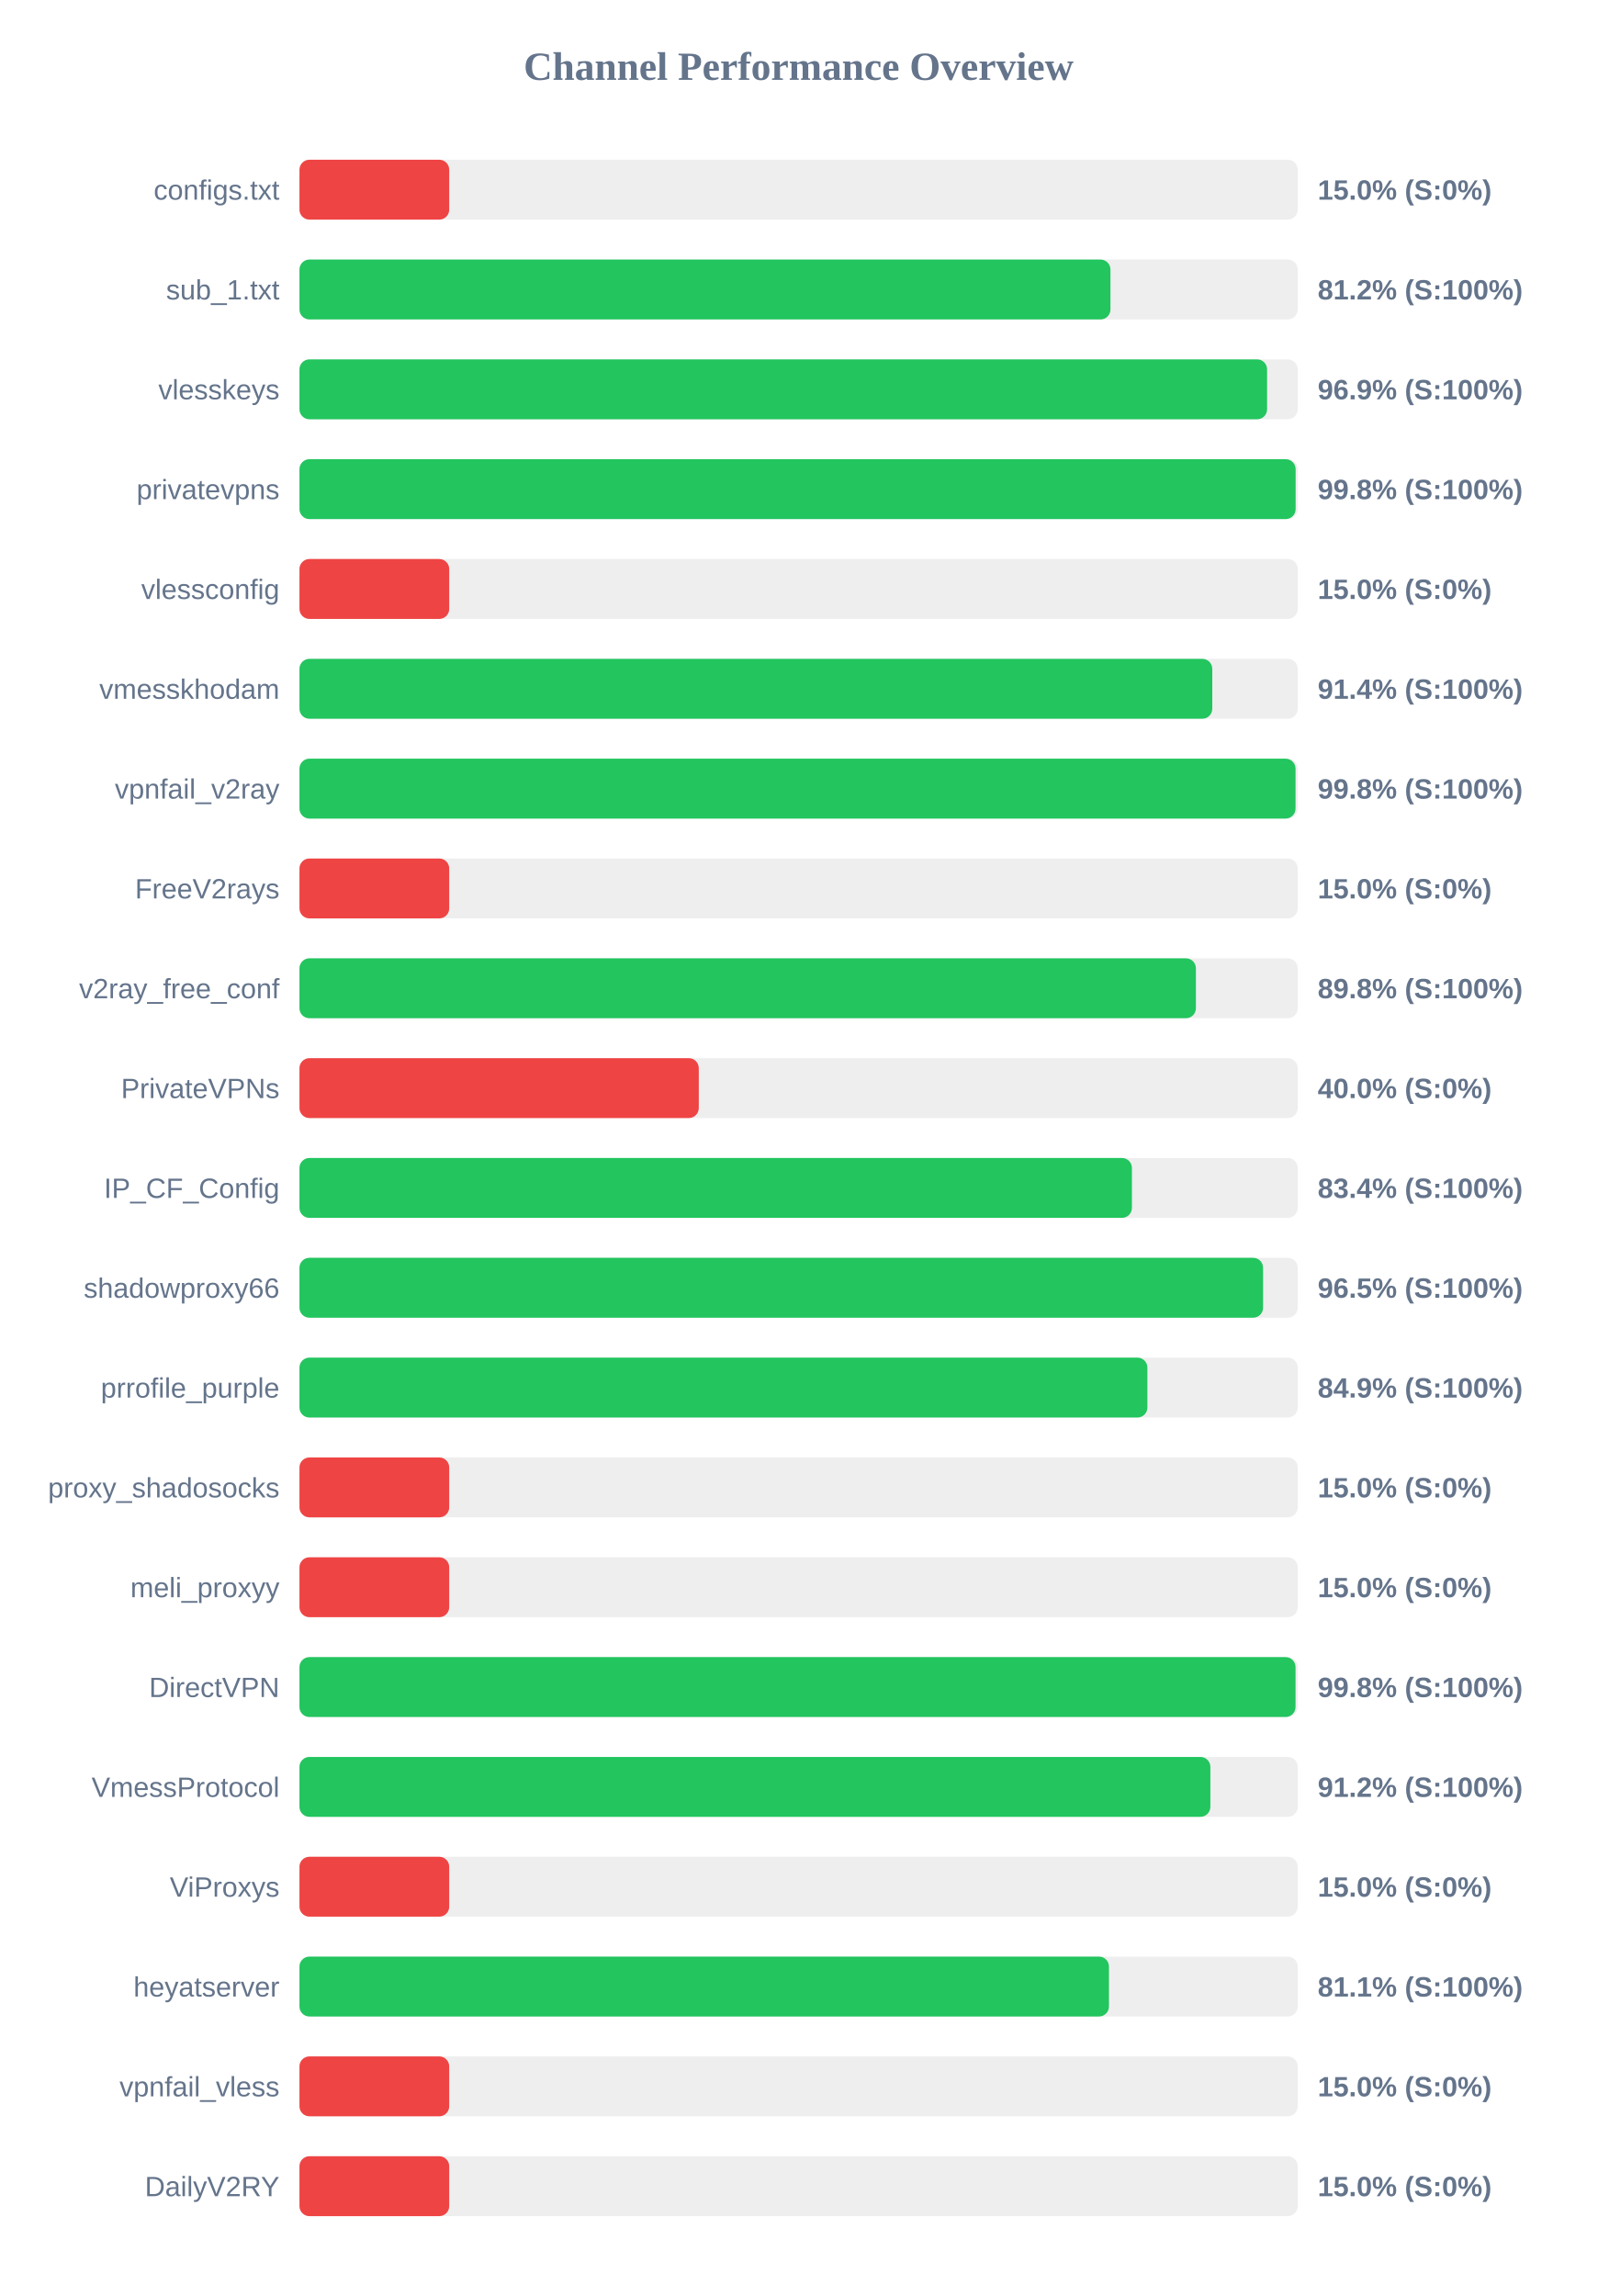
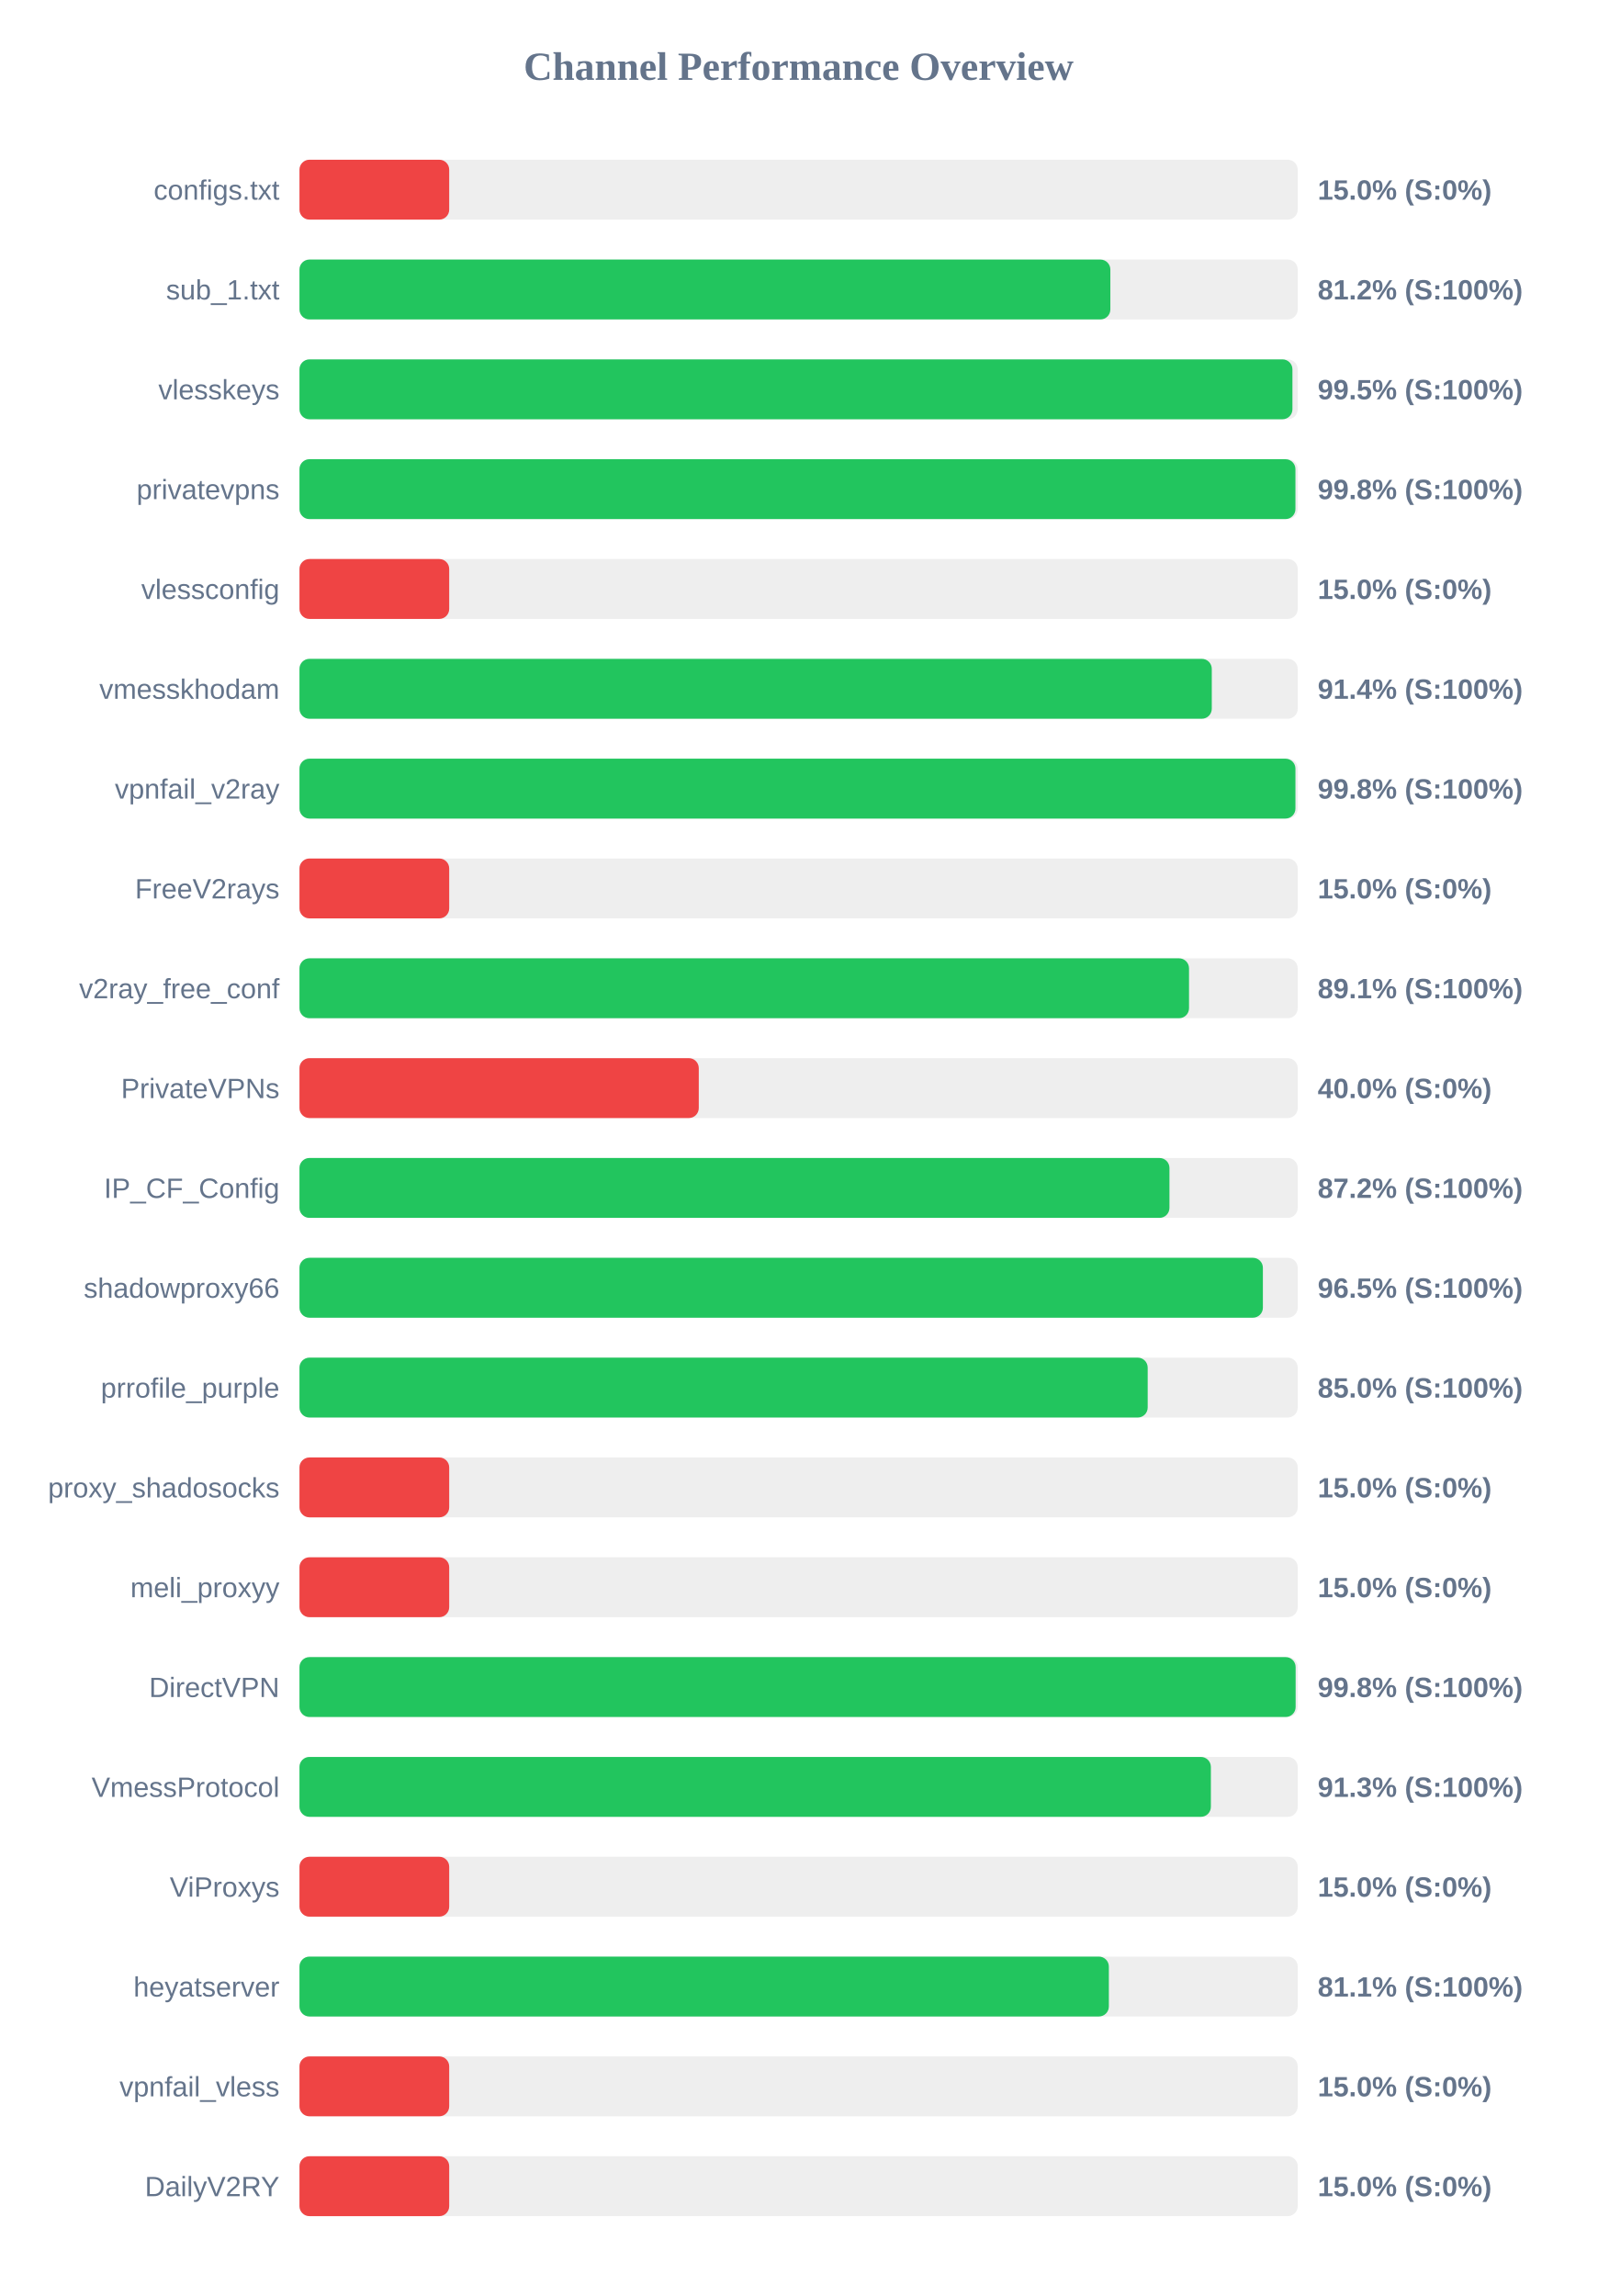
<svg xmlns="http://www.w3.org/2000/svg" width="800" height="1150" version="1.1">
  <style>
        .row { font: 14px Arial; fill: #64748b; }
        .score { font: bold 14px Arial; fill: #64748b; }
    </style>
  <text x="400" y="40" text-anchor="middle" font-size="20px" font-weight="bold" fill="#64748b">Channel Performance Overview</text>
  <rect x="150" y="80" width="500" height="30" fill="#eee" rx="5" />
  <rect x="150" y="80" width="75.0" height="30" fill="#ef4444" rx="5" />
  <text x="140" y="100" text-anchor="end" class="row">configs.txt</text>
  <text x="660" y="100" text-anchor="start" class="score">15.0% (S:0%)</text>
  <rect x="150" y="130" width="500" height="30" fill="#eee" rx="5" />
-   <rect x="150" y="130" width="406.2" height="30" fill="#22c55e" rx="5" />
+   <rect x="150" y="130" width="406.15" height="30" fill="#22c55e" rx="5" />
  <text x="140" y="150" text-anchor="end" class="row">sub_1.txt</text>
  <text x="660" y="150" text-anchor="start" class="score">81.2% (S:100%)</text>
  <rect x="150" y="180" width="500" height="30" fill="#eee" rx="5" />
-   <rect x="150" y="180" width="484.65" height="30" fill="#22c55e" rx="5" />
+   <rect x="150" y="180" width="497.35" height="30" fill="#22c55e" rx="5" />
  <text x="140" y="200" text-anchor="end" class="row">vlesskeys</text>
-   <text x="660" y="200" text-anchor="start" class="score">96.9% (S:100%)</text>
+   <text x="660" y="200" text-anchor="start" class="score">99.5% (S:100%)</text>
  <rect x="150" y="230" width="500" height="30" fill="#eee" rx="5" />
-   <rect x="150" y="230" width="498.95" height="30" fill="#22c55e" rx="5" />
+   <rect x="150" y="230" width="498.85" height="30" fill="#22c55e" rx="5" />
  <text x="140" y="250" text-anchor="end" class="row">privatevpns</text>
  <text x="660" y="250" text-anchor="start" class="score">99.8% (S:100%)</text>
  <rect x="150" y="280" width="500" height="30" fill="#eee" rx="5" />
  <rect x="150" y="280" width="75.0" height="30" fill="#ef4444" rx="5" />
  <text x="140" y="300" text-anchor="end" class="row">vlessconfig</text>
  <text x="660" y="300" text-anchor="start" class="score">15.0% (S:0%)</text>
  <rect x="150" y="330" width="500" height="30" fill="#eee" rx="5" />
-   <rect x="150" y="330" width="457.2" height="30" fill="#22c55e" rx="5" />
+   <rect x="150" y="330" width="456.95" height="30" fill="#22c55e" rx="5" />
  <text x="140" y="350" text-anchor="end" class="row">vmesskhodam</text>
  <text x="660" y="350" text-anchor="start" class="score">91.4% (S:100%)</text>
  <rect x="150" y="380" width="500" height="30" fill="#eee" rx="5" />
-   <rect x="150" y="380" width="498.9" height="30" fill="#22c55e" rx="5" />
+   <rect x="150" y="380" width="498.85" height="30" fill="#22c55e" rx="5" />
  <text x="140" y="400" text-anchor="end" class="row">vpnfail_v2ray</text>
  <text x="660" y="400" text-anchor="start" class="score">99.8% (S:100%)</text>
  <rect x="150" y="430" width="500" height="30" fill="#eee" rx="5" />
  <rect x="150" y="430" width="75.0" height="30" fill="#ef4444" rx="5" />
  <text x="140" y="450" text-anchor="end" class="row">FreeV2rays</text>
  <text x="660" y="450" text-anchor="start" class="score">15.0% (S:0%)</text>
  <rect x="150" y="480" width="500" height="30" fill="#eee" rx="5" />
-   <rect x="150" y="480" width="449.0" height="30" fill="#22c55e" rx="5" />
+   <rect x="150" y="480" width="445.55" height="30" fill="#22c55e" rx="5" />
  <text x="140" y="500" text-anchor="end" class="row">v2ray_free_conf</text>
-   <text x="660" y="500" text-anchor="start" class="score">89.8% (S:100%)</text>
+   <text x="660" y="500" text-anchor="start" class="score">89.1% (S:100%)</text>
  <rect x="150" y="530" width="500" height="30" fill="#eee" rx="5" />
  <rect x="150" y="530" width="200.0" height="30" fill="#ef4444" rx="5" />
  <text x="140" y="550" text-anchor="end" class="row">PrivateVPNs</text>
  <text x="660" y="550" text-anchor="start" class="score">40.0% (S:0%)</text>
  <rect x="150" y="580" width="500" height="30" fill="#eee" rx="5" />
-   <rect x="150" y="580" width="416.95" height="30" fill="#22c55e" rx="5" />
+   <rect x="150" y="580" width="435.75" height="30" fill="#22c55e" rx="5" />
  <text x="140" y="600" text-anchor="end" class="row">IP_CF_Config</text>
-   <text x="660" y="600" text-anchor="start" class="score">83.4% (S:100%)</text>
+   <text x="660" y="600" text-anchor="start" class="score">87.2% (S:100%)</text>
  <rect x="150" y="630" width="500" height="30" fill="#eee" rx="5" />
-   <rect x="150" y="630" width="482.65" height="30" fill="#22c55e" rx="5" />
+   <rect x="150" y="630" width="482.55" height="30" fill="#22c55e" rx="5" />
  <text x="140" y="650" text-anchor="end" class="row">shadowproxy66</text>
  <text x="660" y="650" text-anchor="start" class="score">96.5% (S:100%)</text>
  <rect x="150" y="680" width="500" height="30" fill="#eee" rx="5" />
-   <rect x="150" y="680" width="424.7" height="30" fill="#22c55e" rx="5" />
+   <rect x="150" y="680" width="424.85" height="30" fill="#22c55e" rx="5" />
  <text x="140" y="700" text-anchor="end" class="row">prrofile_purple</text>
-   <text x="660" y="700" text-anchor="start" class="score">84.9% (S:100%)</text>
+   <text x="660" y="700" text-anchor="start" class="score">85.0% (S:100%)</text>
  <rect x="150" y="730" width="500" height="30" fill="#eee" rx="5" />
  <rect x="150" y="730" width="75.0" height="30" fill="#ef4444" rx="5" />
  <text x="140" y="750" text-anchor="end" class="row">proxy_shadosocks</text>
  <text x="660" y="750" text-anchor="start" class="score">15.0% (S:0%)</text>
  <rect x="150" y="780" width="500" height="30" fill="#eee" rx="5" />
  <rect x="150" y="780" width="75.0" height="30" fill="#ef4444" rx="5" />
  <text x="140" y="800" text-anchor="end" class="row">meli_proxyy</text>
  <text x="660" y="800" text-anchor="start" class="score">15.0% (S:0%)</text>
  <rect x="150" y="830" width="500" height="30" fill="#eee" rx="5" />
-   <rect x="150" y="830" width="498.9" height="30" fill="#22c55e" rx="5" />
+   <rect x="150" y="830" width="498.95" height="30" fill="#22c55e" rx="5" />
  <text x="140" y="850" text-anchor="end" class="row">DirectVPN</text>
  <text x="660" y="850" text-anchor="start" class="score">99.8% (S:100%)</text>
  <rect x="150" y="880" width="500" height="30" fill="#eee" rx="5" />
-   <rect x="150" y="880" width="456.25" height="30" fill="#22c55e" rx="5" />
+   <rect x="150" y="880" width="456.5" height="30" fill="#22c55e" rx="5" />
  <text x="140" y="900" text-anchor="end" class="row">VmessProtocol</text>
-   <text x="660" y="900" text-anchor="start" class="score">91.2% (S:100%)</text>
+   <text x="660" y="900" text-anchor="start" class="score">91.3% (S:100%)</text>
  <rect x="150" y="930" width="500" height="30" fill="#eee" rx="5" />
  <rect x="150" y="930" width="75.0" height="30" fill="#ef4444" rx="5" />
  <text x="140" y="950" text-anchor="end" class="row">ViProxys</text>
  <text x="660" y="950" text-anchor="start" class="score">15.0% (S:0%)</text>
  <rect x="150" y="980" width="500" height="30" fill="#eee" rx="5" />
-   <rect x="150" y="980" width="405.45" height="30" fill="#22c55e" rx="5" />
+   <rect x="150" y="980" width="405.4" height="30" fill="#22c55e" rx="5" />
  <text x="140" y="1000" text-anchor="end" class="row">heyatserver</text>
  <text x="660" y="1000" text-anchor="start" class="score">81.1% (S:100%)</text>
  <rect x="150" y="1030" width="500" height="30" fill="#eee" rx="5" />
  <rect x="150" y="1030" width="75.0" height="30" fill="#ef4444" rx="5" />
  <text x="140" y="1050" text-anchor="end" class="row">vpnfail_vless</text>
  <text x="660" y="1050" text-anchor="start" class="score">15.0% (S:0%)</text>
  <rect x="150" y="1080" width="500" height="30" fill="#eee" rx="5" />
  <rect x="150" y="1080" width="75.0" height="30" fill="#ef4444" rx="5" />
  <text x="140" y="1100" text-anchor="end" class="row">DailyV2RY</text>
  <text x="660" y="1100" text-anchor="start" class="score">15.0% (S:0%)</text>
</svg>
